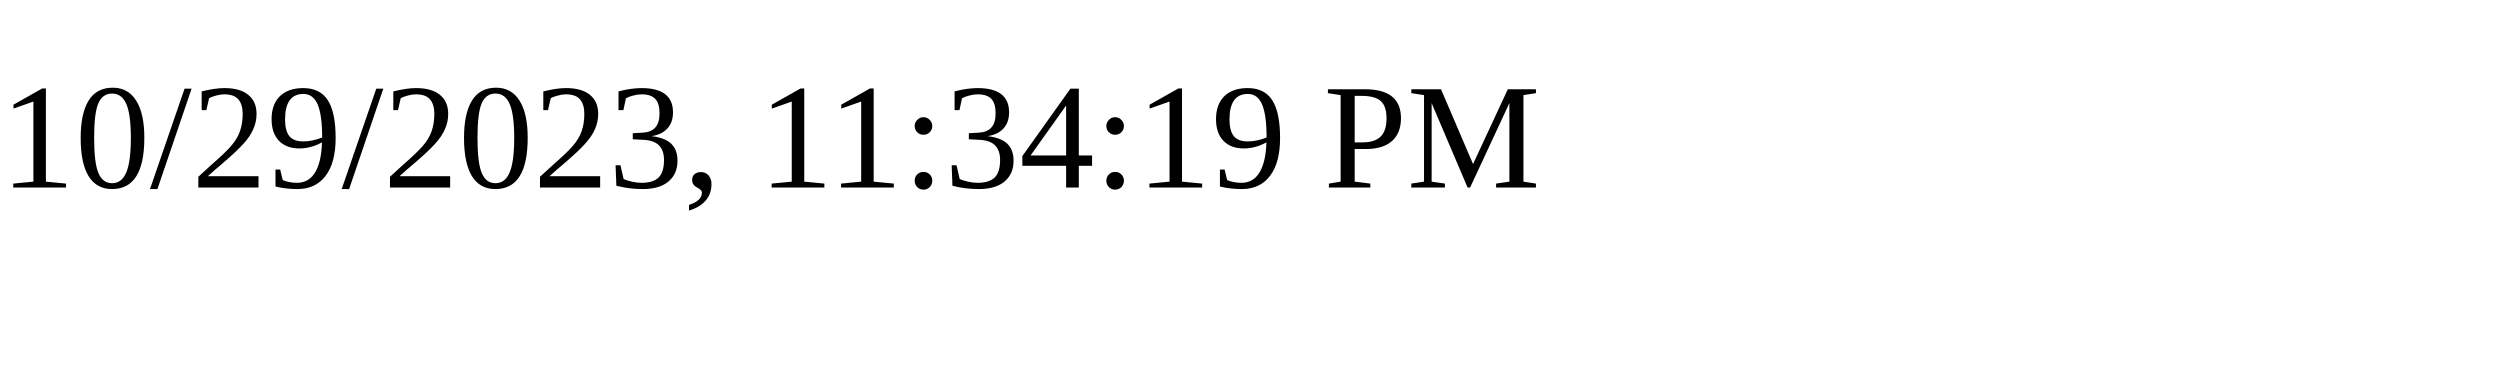
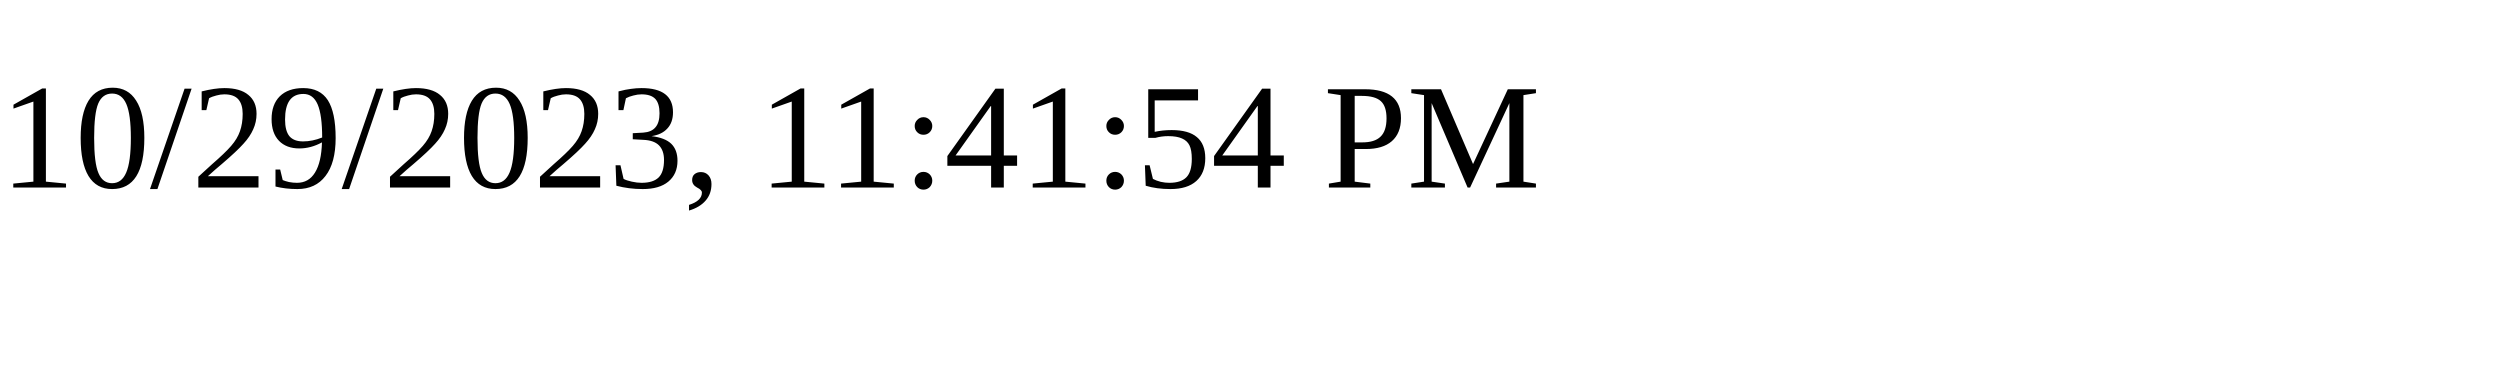
<svg xmlns="http://www.w3.org/2000/svg" height="30" width="200">
-   <text x="0" y="15">10/29/2023, 11:34:19 PM</text>
+   <text x="0" y="15">10/29/2023, 11:41:54 PM</text>
</svg>
